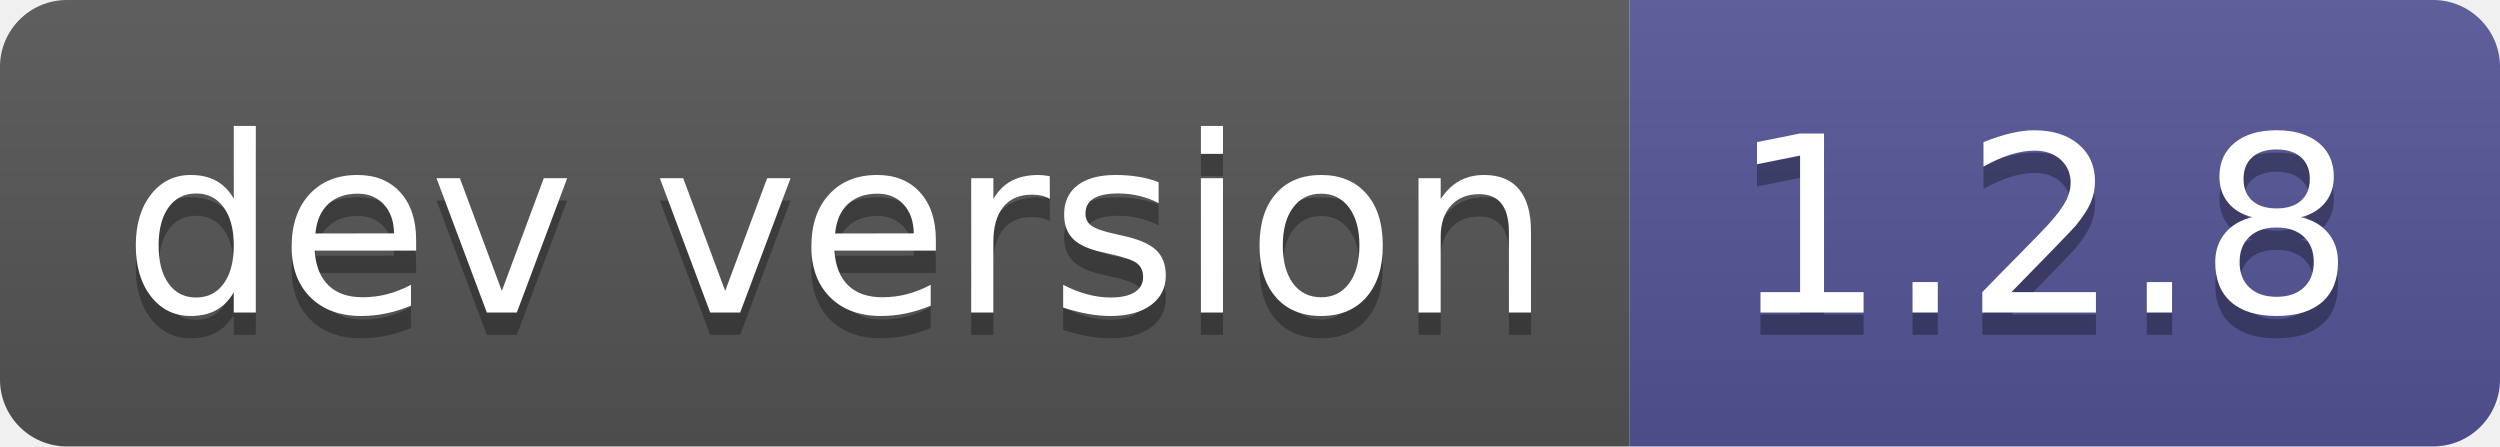
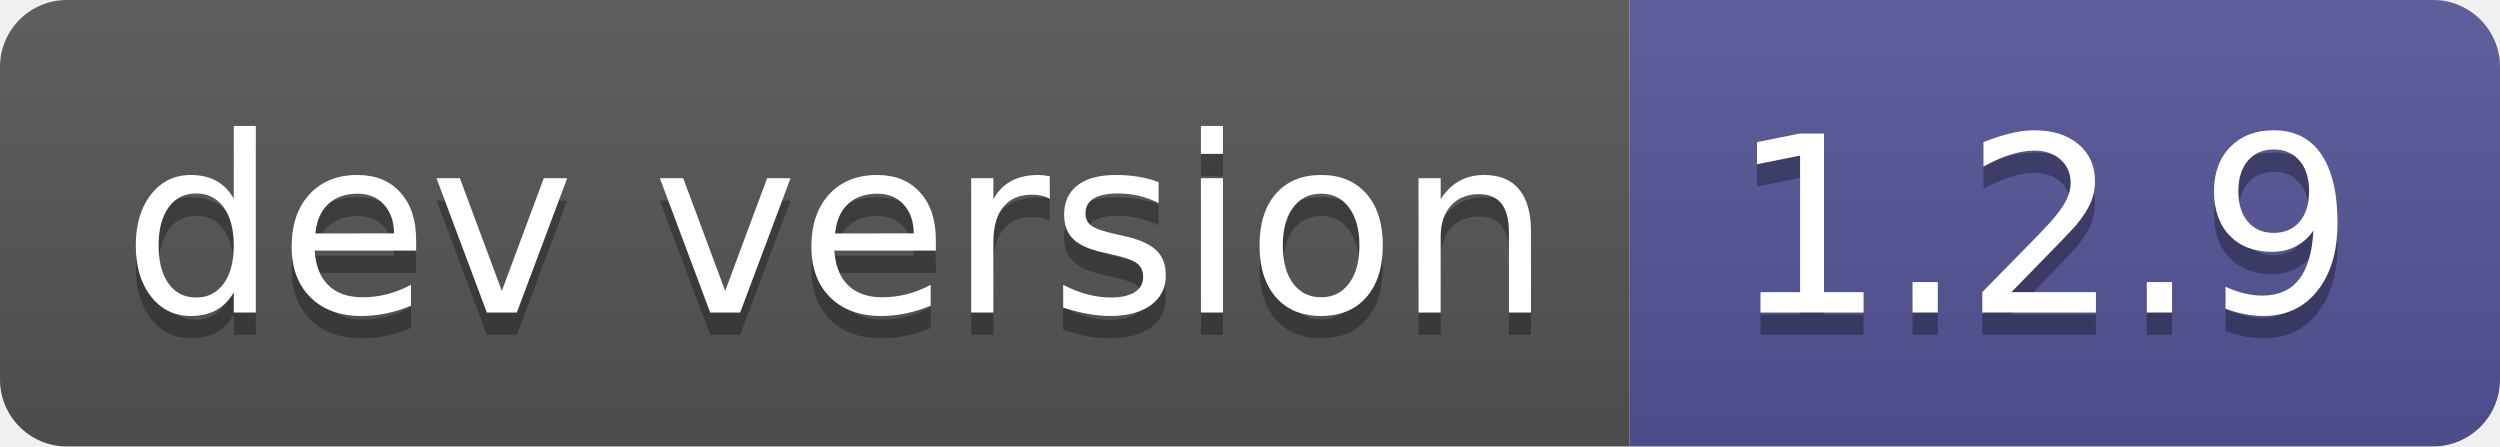
- <svg xmlns="http://www.w3.org/2000/svg" width="112" height="20" role="img" aria-label="dev version: 1.2.8">
+ <svg xmlns="http://www.w3.org/2000/svg" width="112" height="20" role="img" aria-label="dev version: 1.2.9">
  <linearGradient id="s" x2="0" y2="100%">
    <stop offset="0" stop-color="#bbb" stop-opacity=".1" />
    <stop offset="1" stop-opacity=".1" />
  </linearGradient>
  <clipPath id="r">
    <rect width="112" height="20" rx="3" fill="#fff" />
  </clipPath>
  <g clip-path="url(#r)">
    <rect width="73" height="20" fill="#555" />
    <rect x="73" width="39" height="20" fill="#535597" />
    <rect width="112" height="20" fill="url(#s)" />
  </g>
  <g fill="#fff" text-anchor="middle" font-family="Verdana,Geneva,DejaVu Sans,sans-serif" text-rendering="geometricPrecision" font-size="110">
    <text aria-hidden="true" x="375" y="150" fill="#010101" fill-opacity=".3" transform="scale(.1)" textLength="630">dev version</text>
    <text x="375" y="140" transform="scale(.1)" fill="#fff" textLength="630">dev version</text>
-     <text aria-hidden="true" x="915" y="150" fill="#010101" fill-opacity=".3" transform="scale(.1)" textLength="290">1.2.8</text>
-     <text x="915" y="140" transform="scale(.1)" fill="#fff" textLength="290">1.2.8</text>
+     <text aria-hidden="true" x="915" y="150" fill="#010101" fill-opacity=".3" transform="scale(.1)" textLength="290">1.2.9</text>
+     <text x="915" y="140" transform="scale(.1)" fill="#fff" textLength="290">1.2.9</text>
  </g>
</svg>
